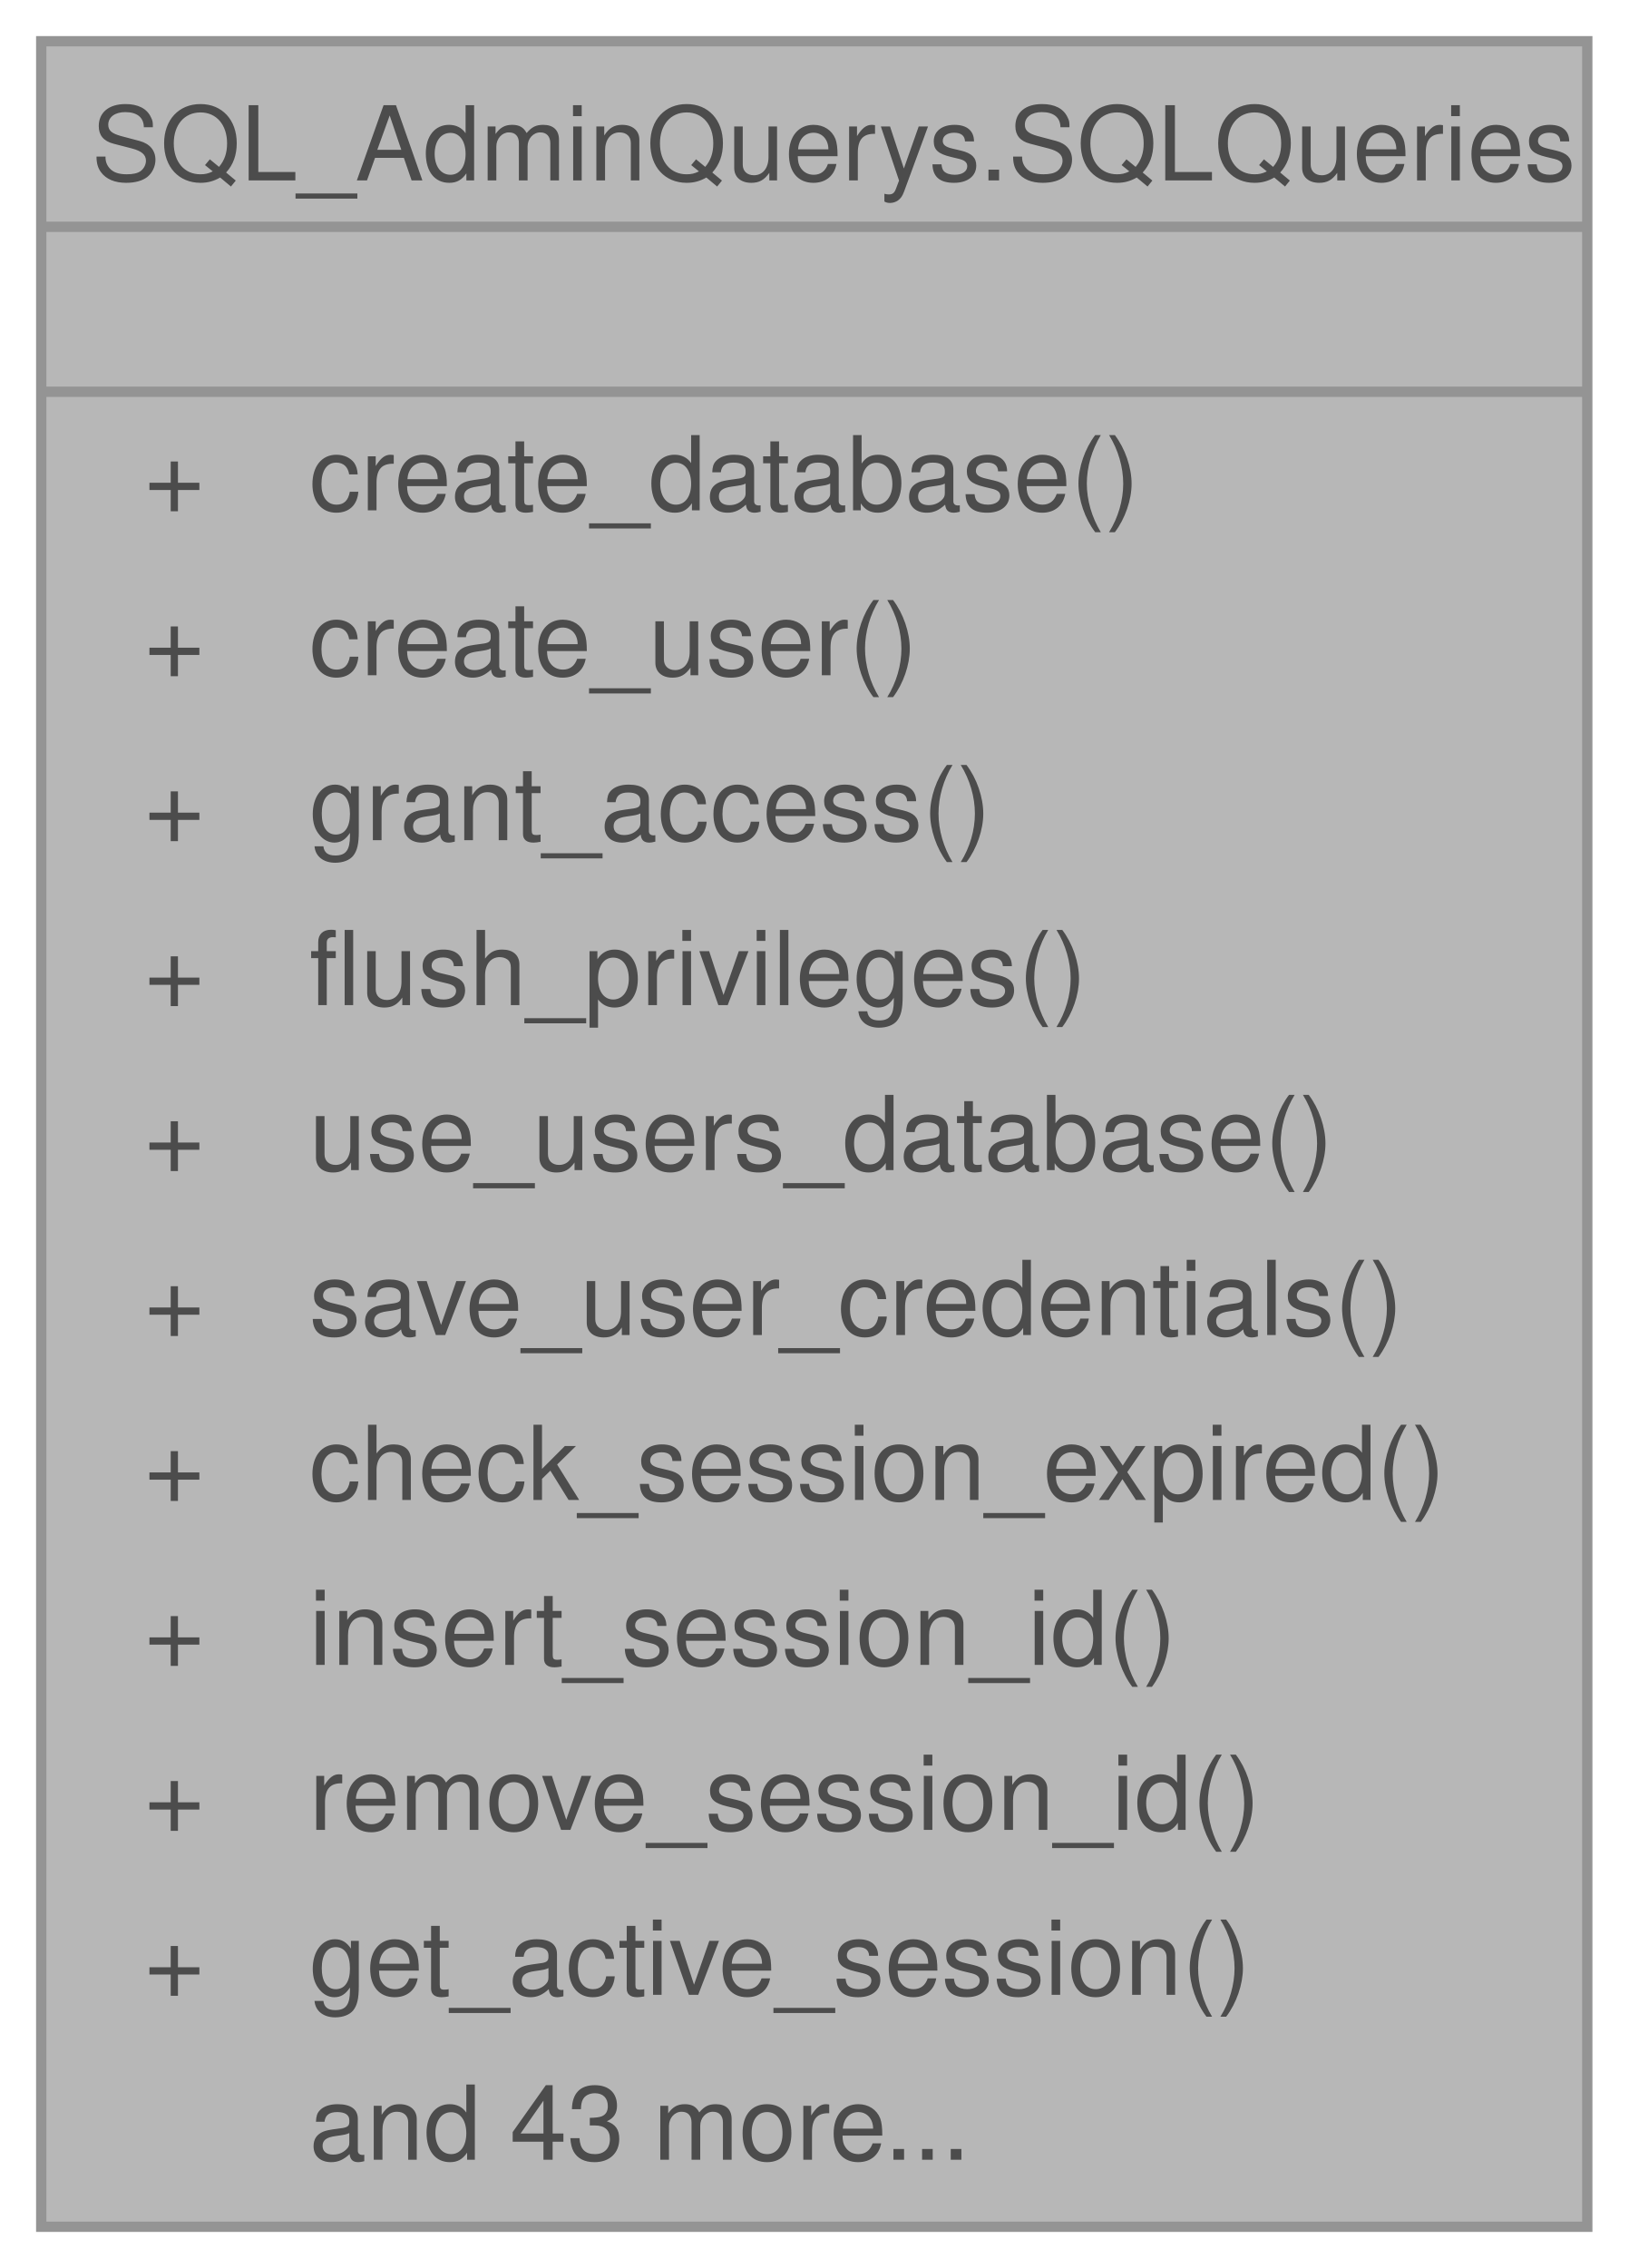
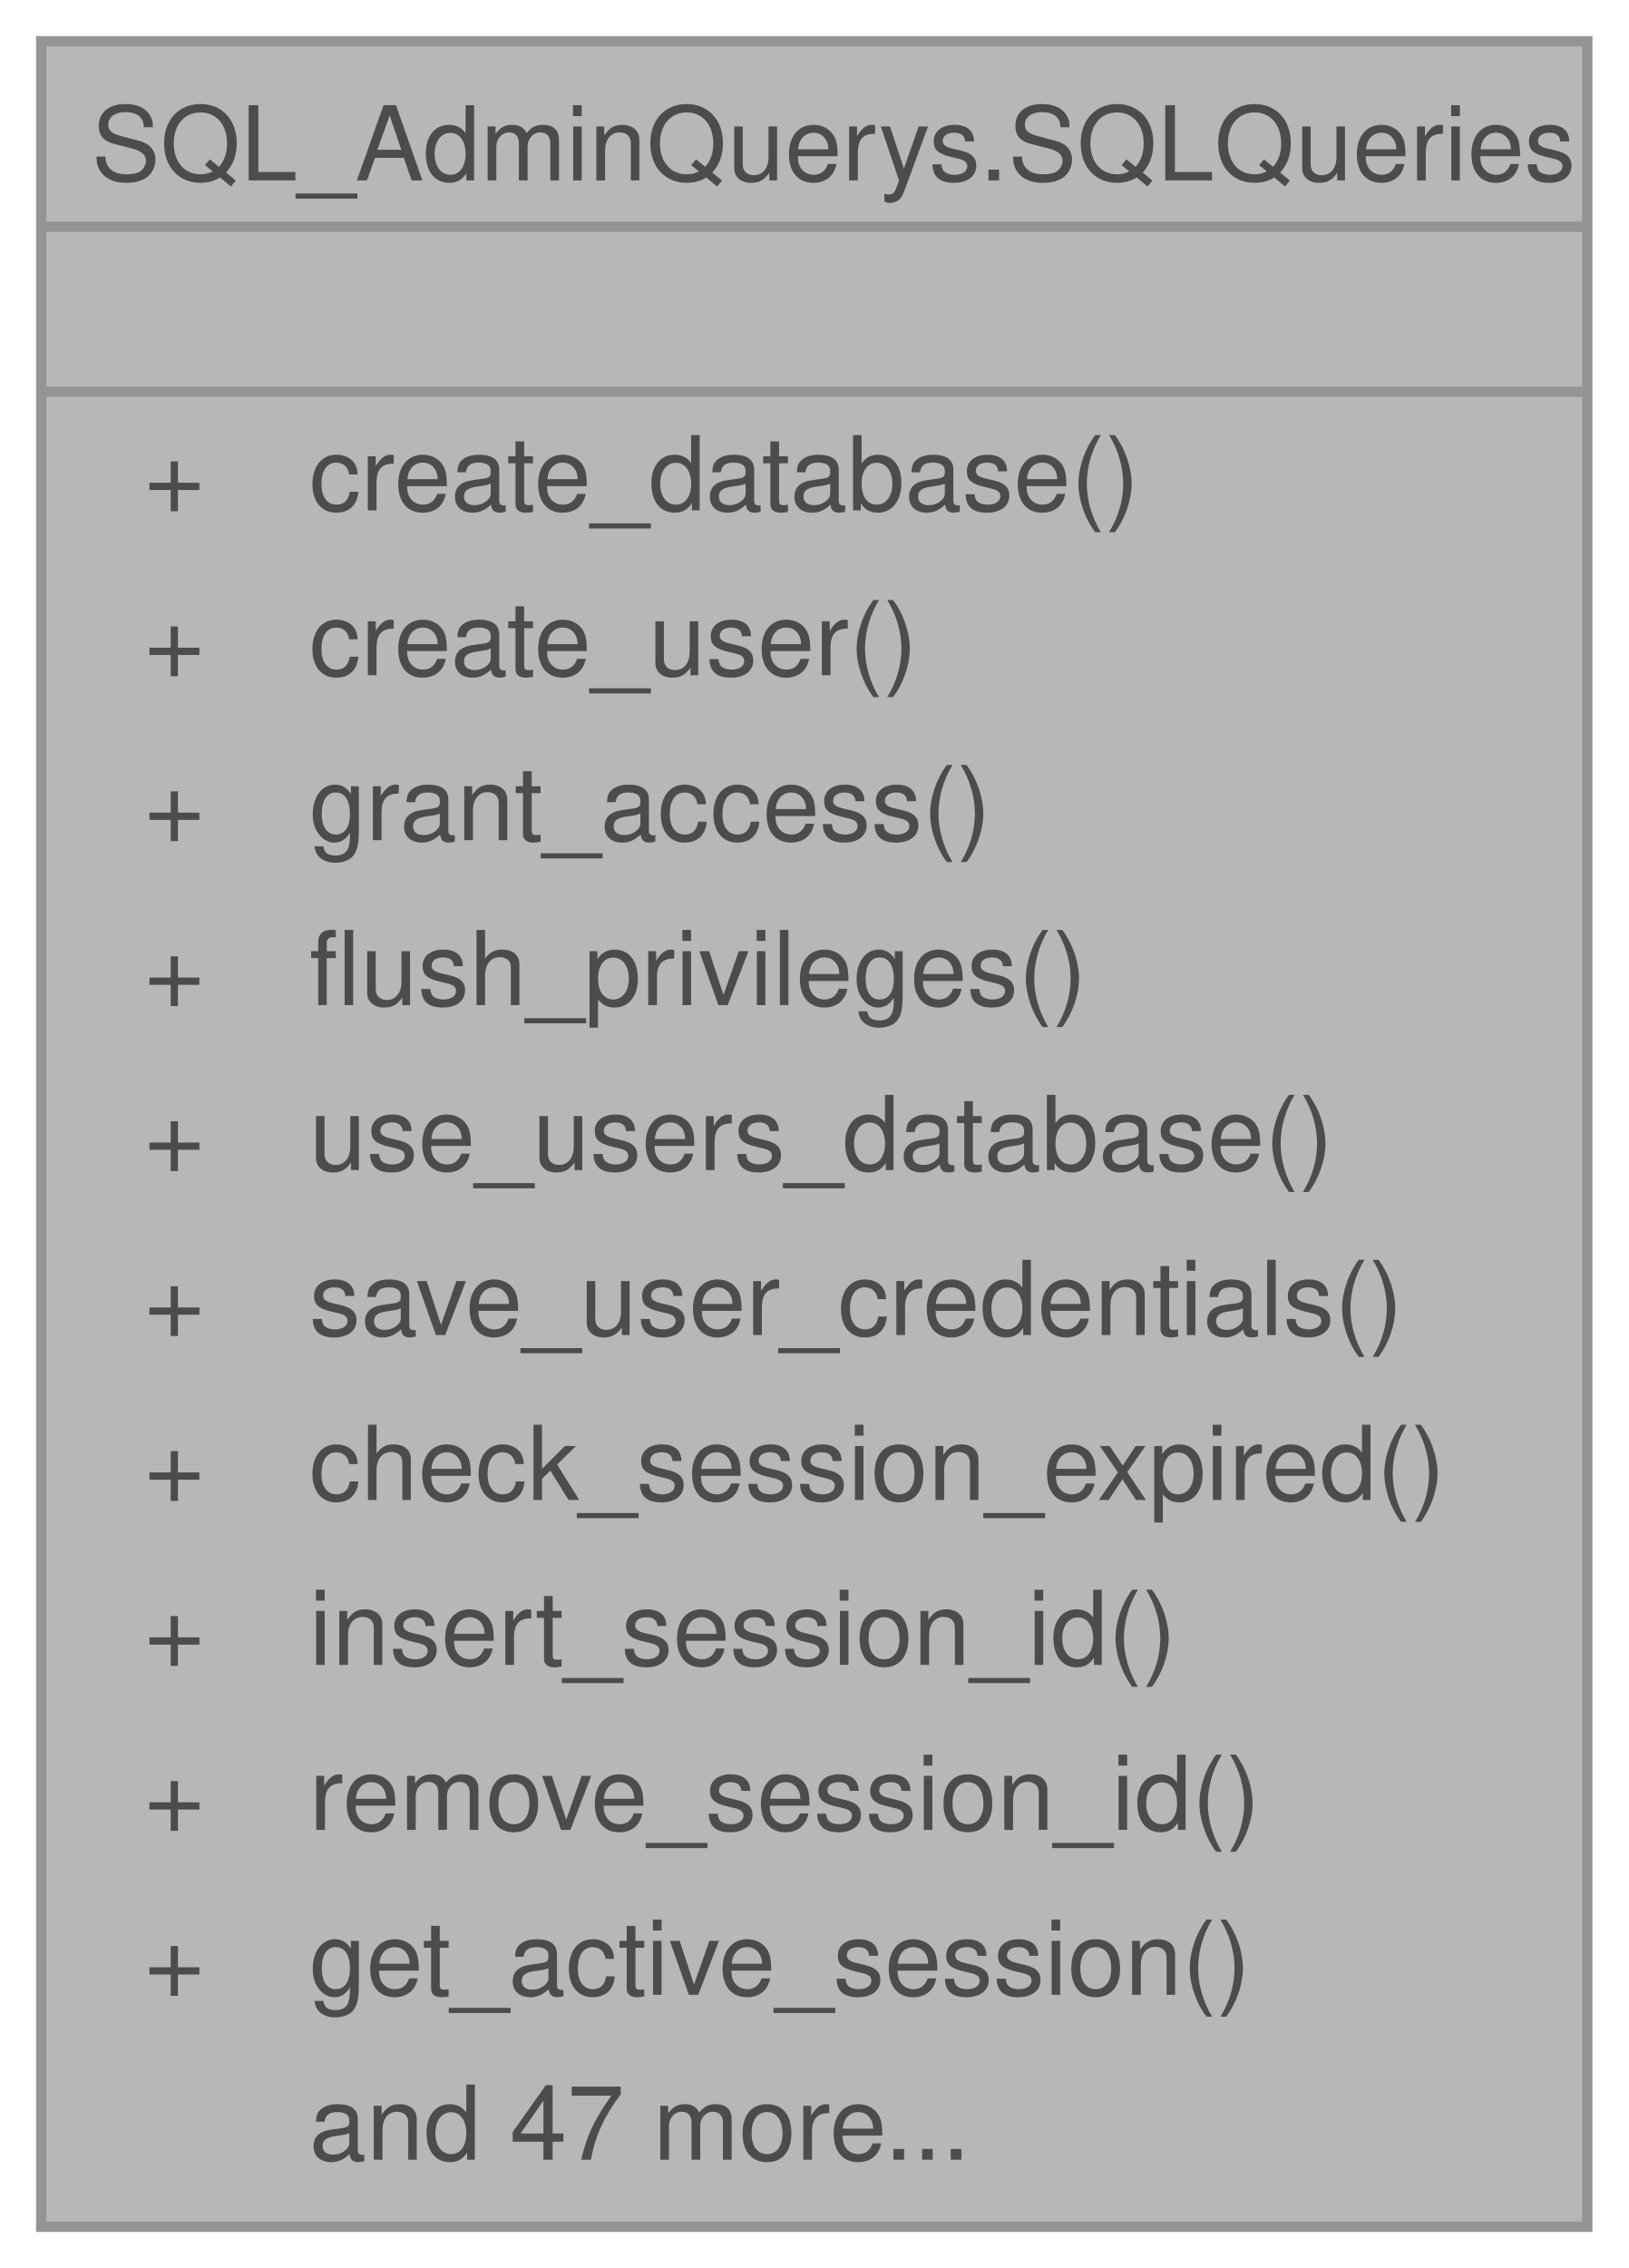
<svg xmlns="http://www.w3.org/2000/svg" xmlns:xlink="http://www.w3.org/1999/xlink" width="158pt" height="220pt" viewBox="0.00 0.00 158.00 220.00">
  <svg id="main" version="1.1" xml:space="preserve">
    <style type="text/css">
.node, .edge {opacity: 0.7;}
.node.selected, .edge.selected {opacity: 1;}
.edge:hover path { stroke: red; }
.edge:hover polygon { stroke: red; fill: red; }
</style>
    <svg id="graph" class="graph">
      <g id="graph0" class="graph" transform="scale(1 1) rotate(0) translate(4 216)">
        <g id="Node000001" class="node">
          <g id="a_Node000001">
            <a xlink:title=" ">
              <polygon fill="#999999" stroke="none" points="150,-212 0,-212 0,0 150,0 150,-212" />
              <text text-anchor="start" x="4.88" y="-198.5" font-family="Helvetica,sans-Serif" font-size="10.00">SQL_AdminQuerys.SQLQueries</text>
              <text text-anchor="start" x="73.5" y="-182.5" font-family="Helvetica,sans-Serif" font-size="10.00"> </text>
              <text text-anchor="start" x="10" y="-166.5" font-family="Helvetica,sans-Serif" font-size="10.00">+</text>
              <text text-anchor="start" x="26" y="-166.5" font-family="Helvetica,sans-Serif" font-size="10.00">create_database()</text>
              <text text-anchor="start" x="10" y="-150.5" font-family="Helvetica,sans-Serif" font-size="10.00">+</text>
              <text text-anchor="start" x="26" y="-150.5" font-family="Helvetica,sans-Serif" font-size="10.00">create_user()</text>
              <text text-anchor="start" x="10" y="-134.5" font-family="Helvetica,sans-Serif" font-size="10.00">+</text>
              <text text-anchor="start" x="26" y="-134.5" font-family="Helvetica,sans-Serif" font-size="10.00">grant_access()</text>
              <text text-anchor="start" x="10" y="-118.5" font-family="Helvetica,sans-Serif" font-size="10.00">+</text>
              <text text-anchor="start" x="26" y="-118.5" font-family="Helvetica,sans-Serif" font-size="10.00">flush_privileges()</text>
              <text text-anchor="start" x="10" y="-102.5" font-family="Helvetica,sans-Serif" font-size="10.00">+</text>
              <text text-anchor="start" x="26" y="-102.5" font-family="Helvetica,sans-Serif" font-size="10.00">use_users_database()</text>
              <text text-anchor="start" x="10" y="-86.5" font-family="Helvetica,sans-Serif" font-size="10.00">+</text>
              <text text-anchor="start" x="26" y="-86.5" font-family="Helvetica,sans-Serif" font-size="10.00">save_user_credentials()</text>
              <text text-anchor="start" x="10" y="-70.5" font-family="Helvetica,sans-Serif" font-size="10.00">+</text>
              <text text-anchor="start" x="26" y="-70.5" font-family="Helvetica,sans-Serif" font-size="10.00">check_session_expired()</text>
              <text text-anchor="start" x="10" y="-54.5" font-family="Helvetica,sans-Serif" font-size="10.00">+</text>
              <text text-anchor="start" x="26" y="-54.5" font-family="Helvetica,sans-Serif" font-size="10.00">insert_session_id()</text>
              <text text-anchor="start" x="10" y="-38.5" font-family="Helvetica,sans-Serif" font-size="10.00">+</text>
              <text text-anchor="start" x="26" y="-38.5" font-family="Helvetica,sans-Serif" font-size="10.00">remove_session_id()</text>
              <text text-anchor="start" x="10" y="-22.5" font-family="Helvetica,sans-Serif" font-size="10.00">+</text>
              <text text-anchor="start" x="26" y="-22.5" font-family="Helvetica,sans-Serif" font-size="10.00">get_active_session()</text>
-               <text text-anchor="start" x="26" y="-6.5" font-family="Helvetica,sans-Serif" font-size="10.00">and 43 more...</text>
+               <text text-anchor="start" x="26" y="-6.5" font-family="Helvetica,sans-Serif" font-size="10.00">and 47 more...</text>
              <polygon fill="#666666" stroke="#666666" points="0,-194 0,-194 150,-194 150,-194 0,-194" />
              <polygon fill="#666666" stroke="#666666" points="0,-178 0,-178 150,-178 150,-178 0,-178" />
              <polygon fill="none" stroke="#666666" points="0,0 0,-212 150,-212 150,0 0,0" />
            </a>
          </g>
        </g>
      </g>
    </svg>
  </svg>
  <style type="text/css">

[data-mouse-over-selected='false'] { opacity: 0.7; }
[data-mouse-over-selected='true']  { opacity: 1.0; }

</style>
</svg>
